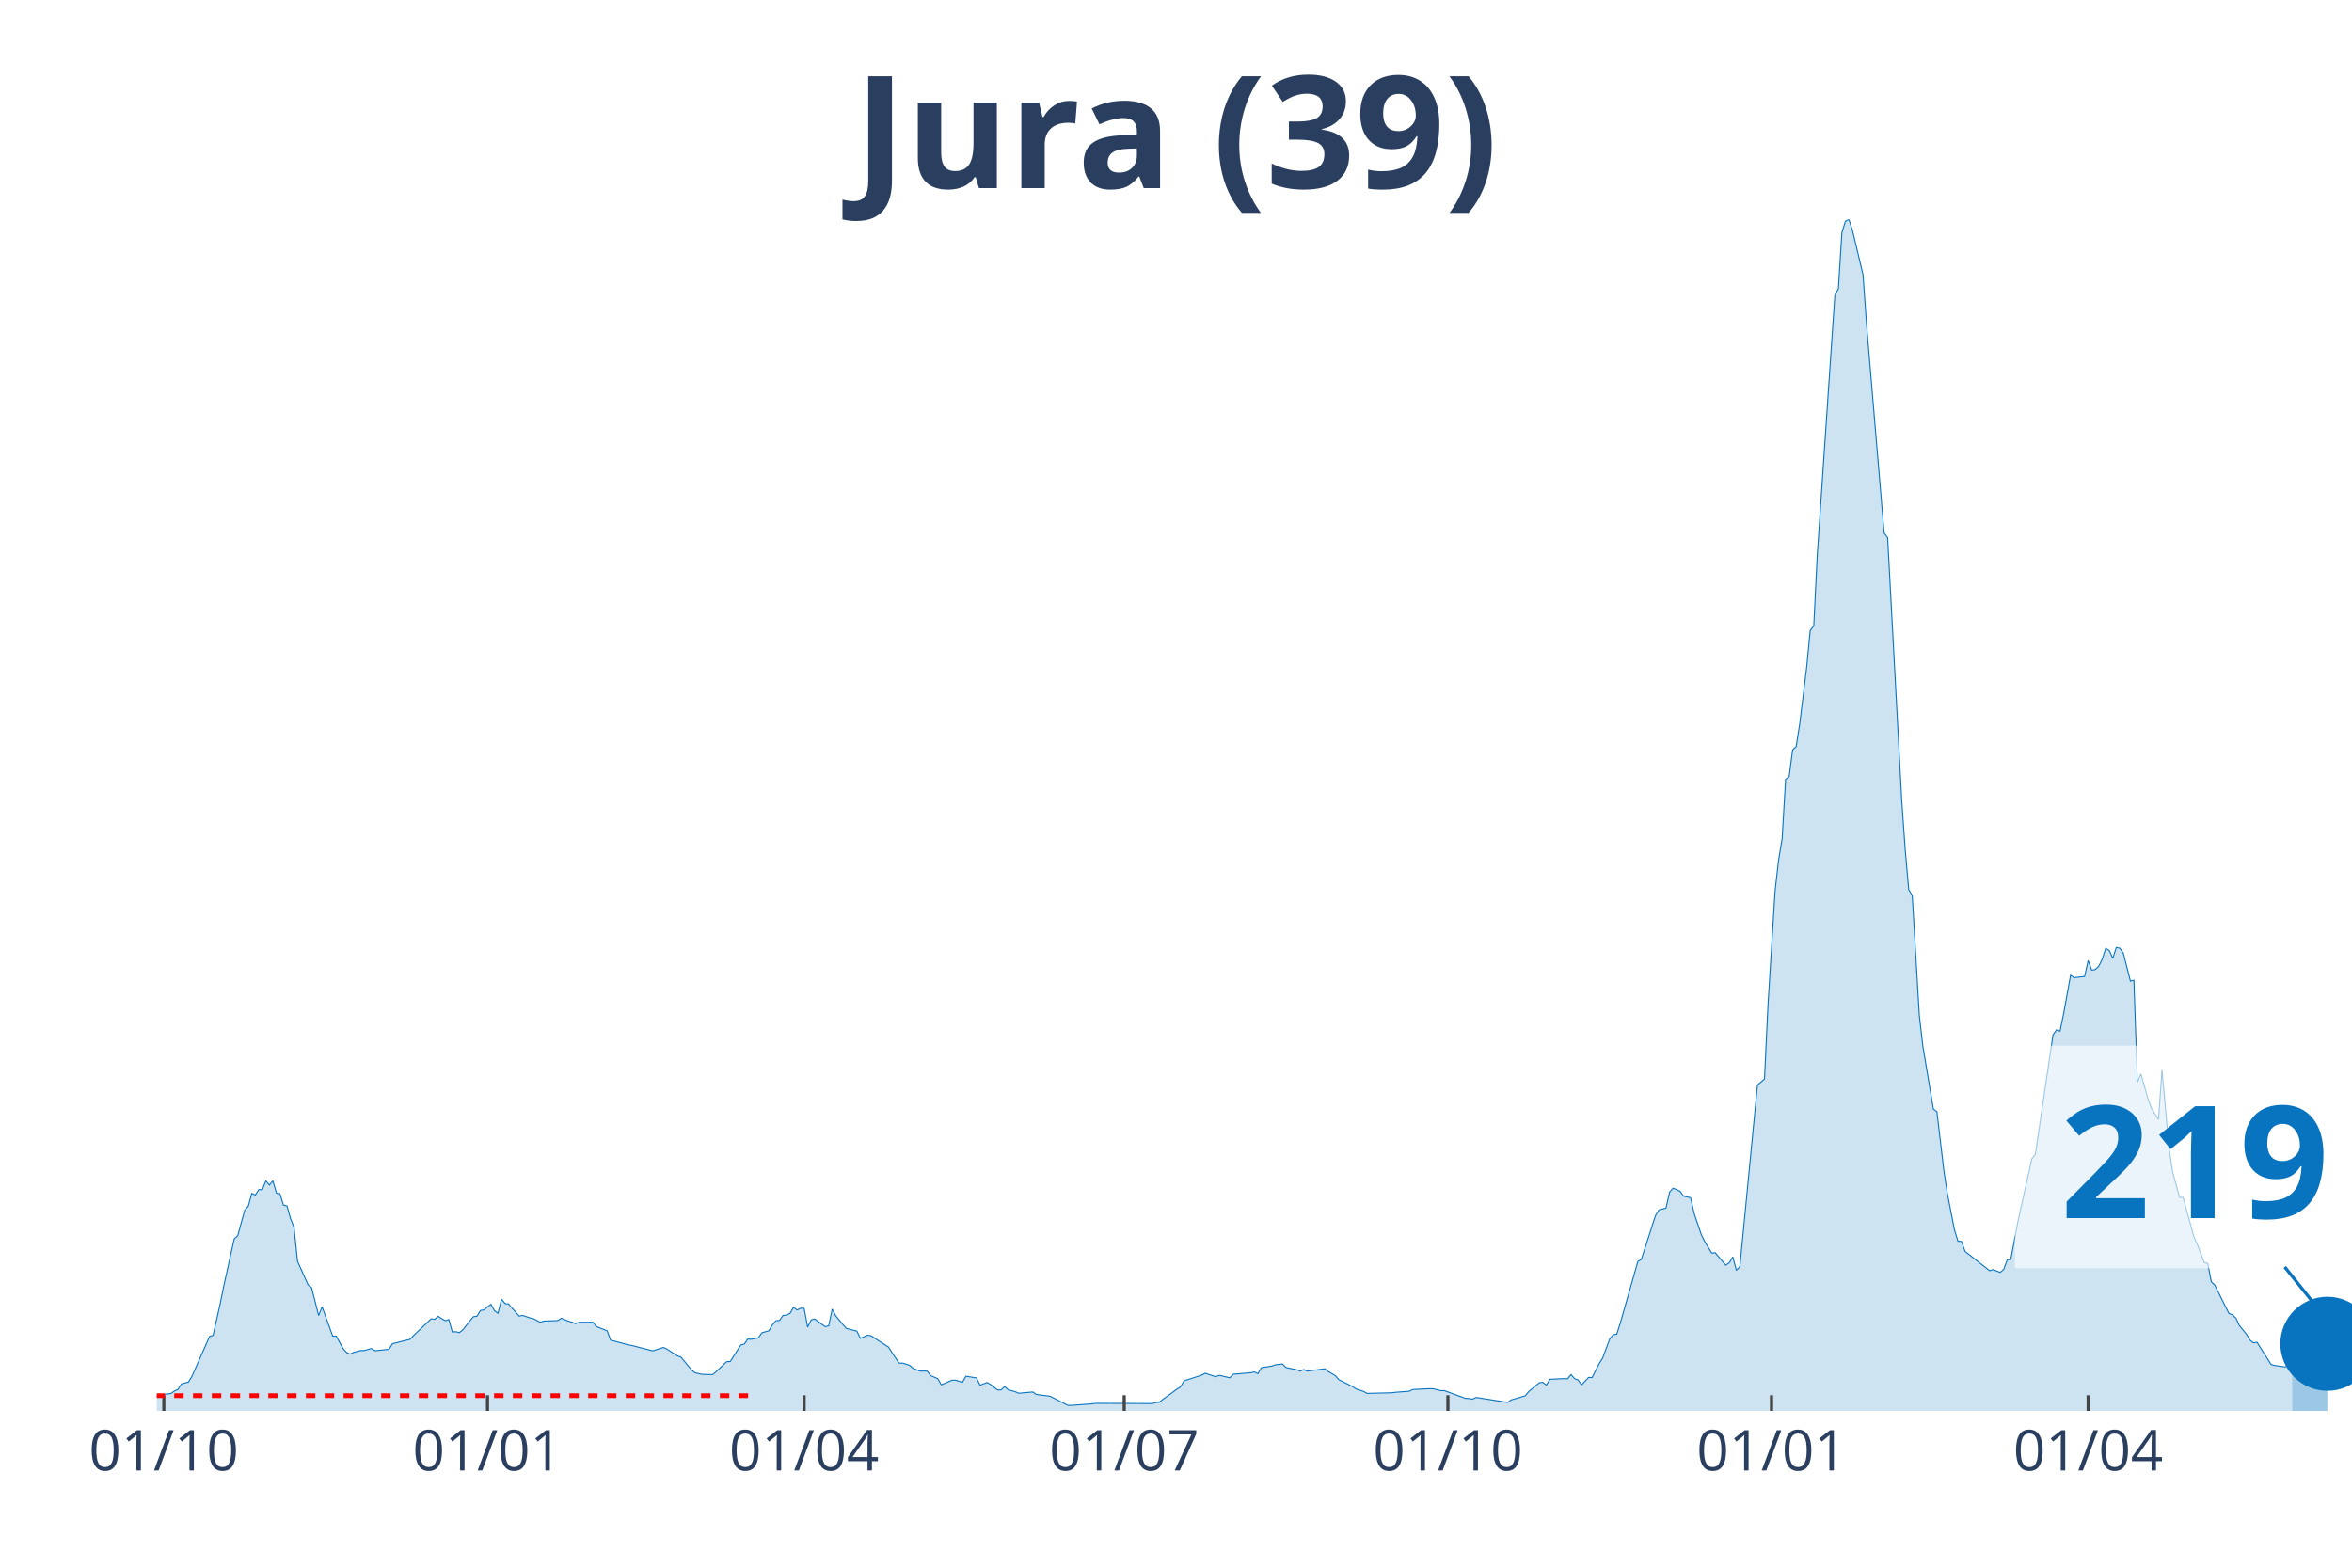
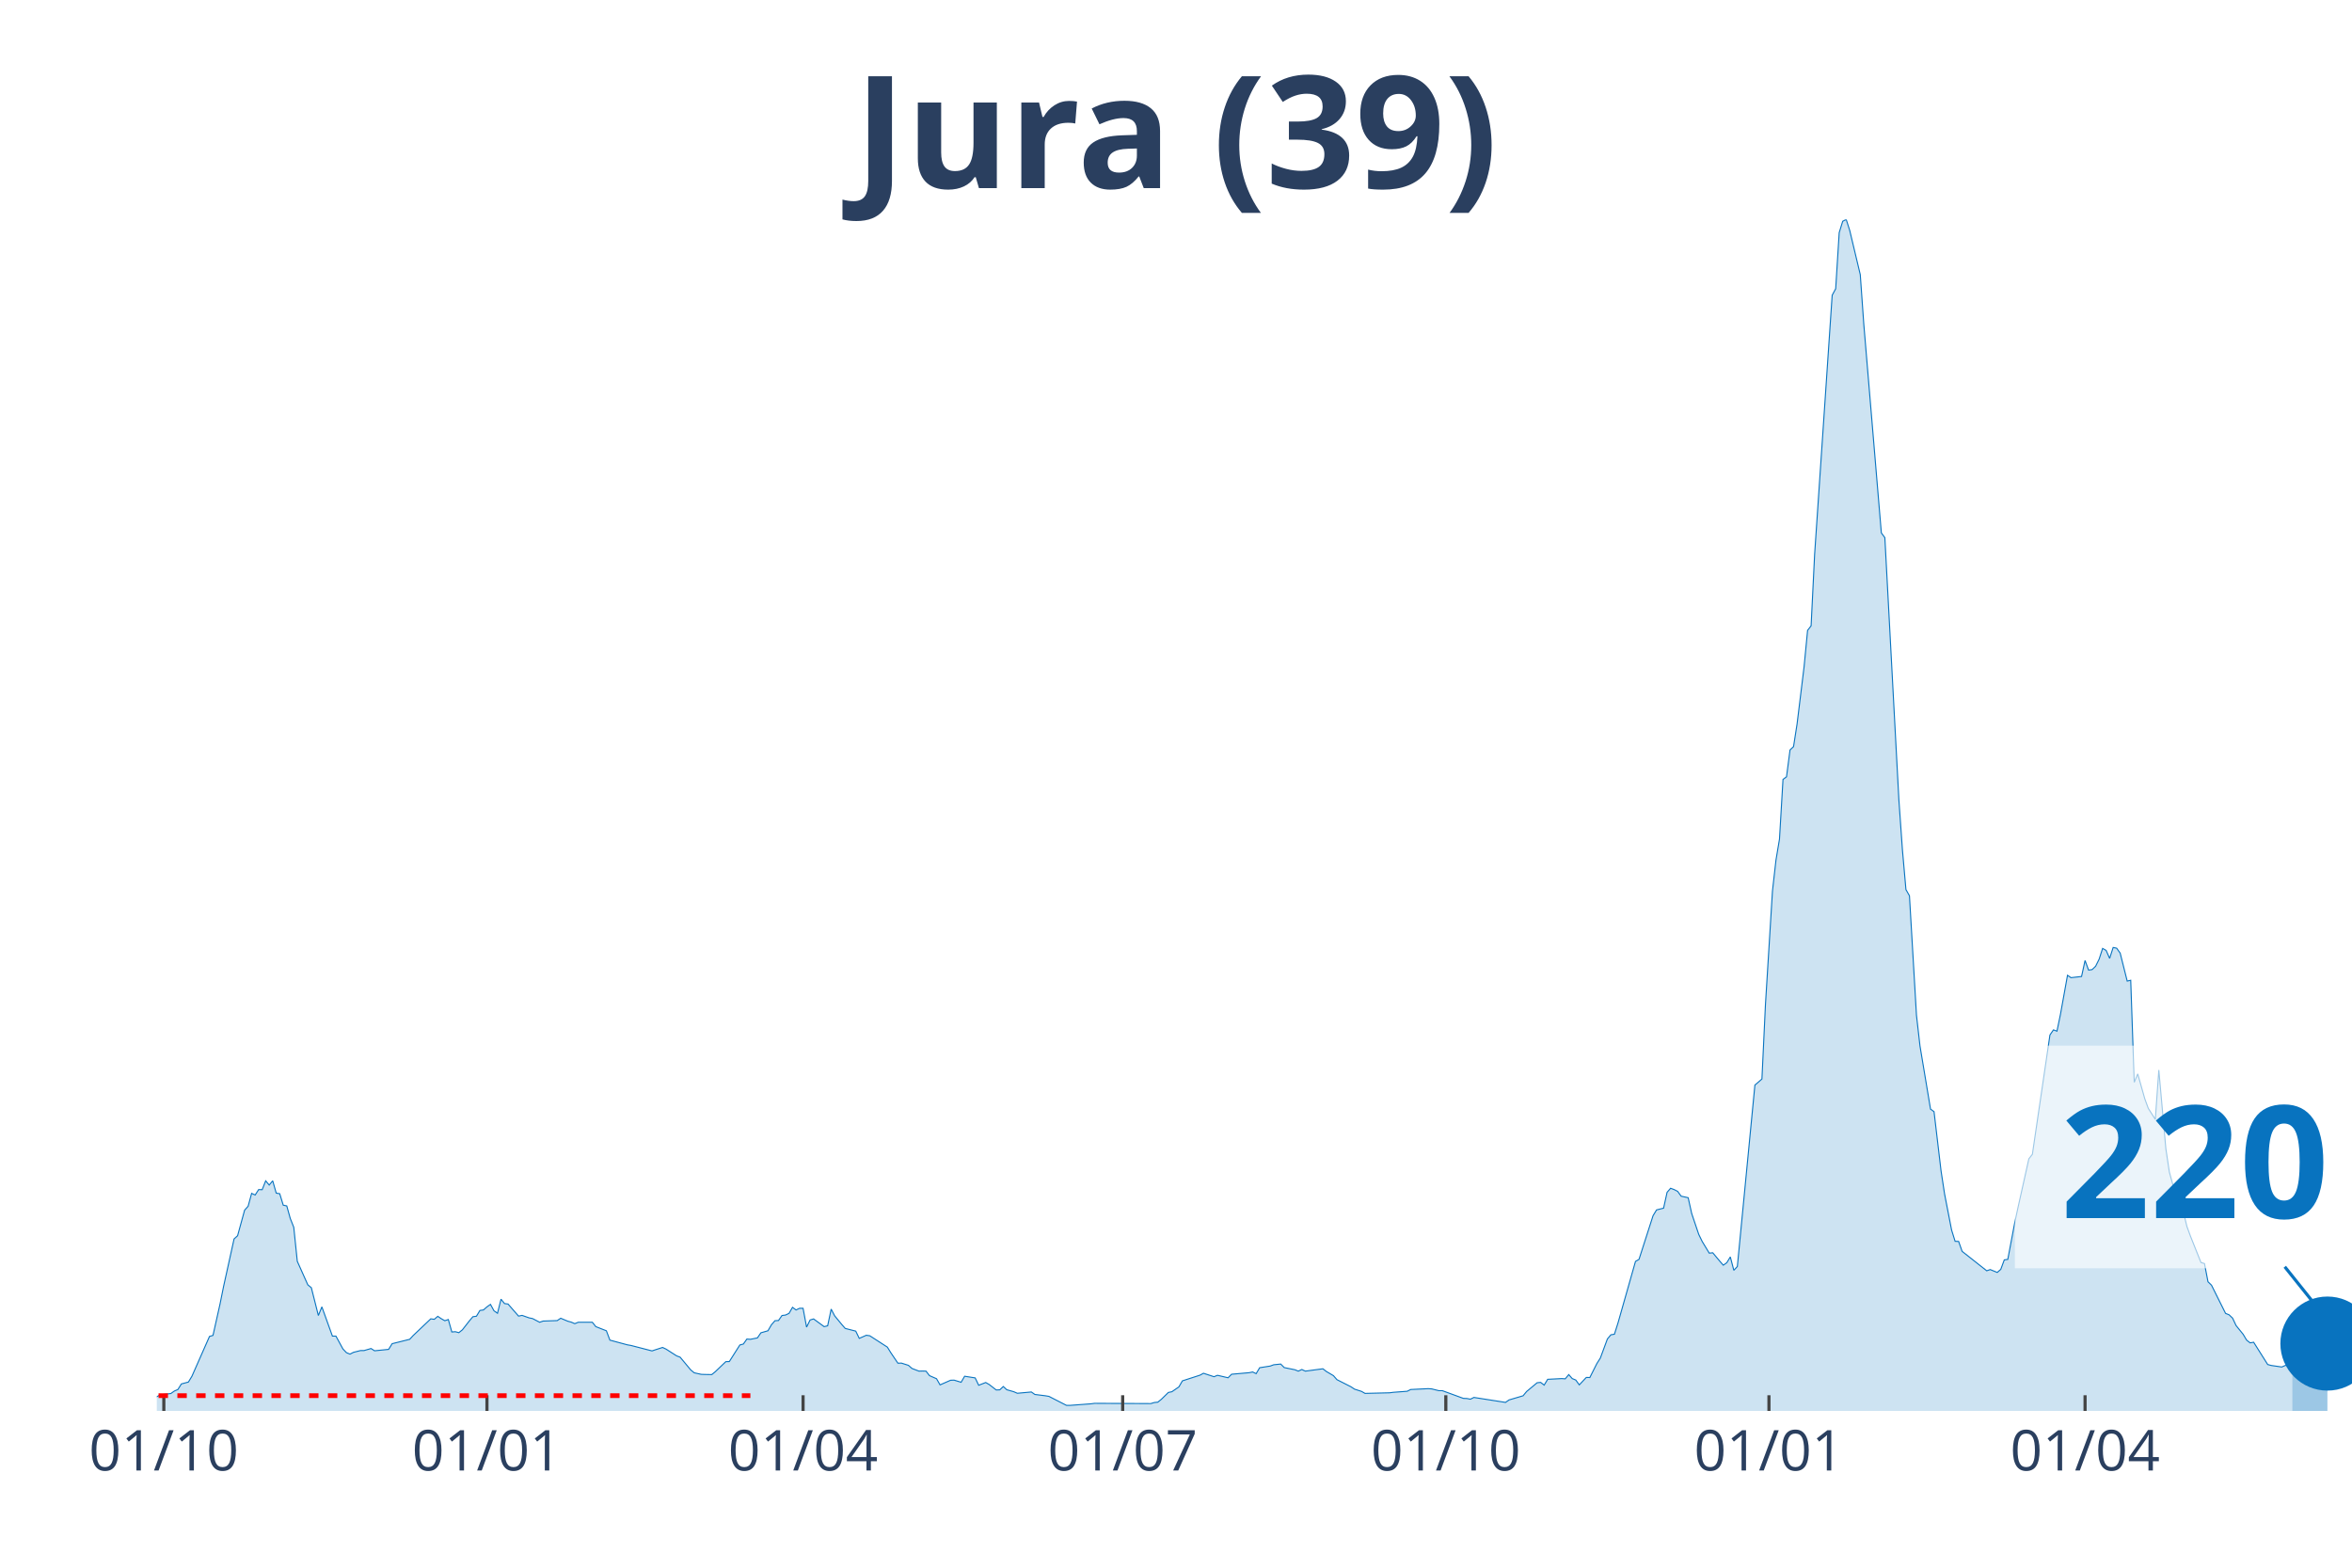
<svg xmlns="http://www.w3.org/2000/svg" class="main-svg" width="1125" height="750" style="" viewBox="0 0 750 500">
  <rect x="0" y="0" width="750" height="500" style="fill: rgb(0, 0, 0); fill-opacity: 0;" />
-   <defs id="defs-b510e4">
+   <defs id="defs-96ace6">
    <g class="clips">
-       <clipPath id="clipb510e4xyplot" class="plotclip">
+       <clipPath id="clip96ace6xyplot" class="plotclip">
        <rect width="700" height="380" />
      </clipPath>
-       <clipPath class="axesclip" id="clipb510e4x">
+       <clipPath class="axesclip" id="clip96ace6x">
        <rect x="50" y="0" width="700" height="500" />
      </clipPath>
-       <clipPath class="axesclip" id="clipb510e4y">
+       <clipPath class="axesclip" id="clip96ace6y">
        <rect x="0" y="70" width="750" height="380" />
      </clipPath>
-       <clipPath class="axesclip" id="clipb510e4xy">
+       <clipPath class="axesclip" id="clip96ace6xy">
        <rect x="50" y="70" width="700" height="380" />
      </clipPath>
    </g>
    <g class="gradients" />
  </defs>
  <g class="bglayer">
    <rect class="bg" x="50" y="70" width="700" height="380" style="fill: rgb(0, 0, 0); fill-opacity: 0; stroke-width: 0;" />
  </g>
  <g class="layer-below">
    <g class="imagelayer" />
    <g class="shapelayer" />
  </g>
  <g class="cartesianlayer">
    <g class="subplot xy">
      <g class="layer-subplot">
        <g class="shapelayer" />
        <g class="imagelayer" />
      </g>
      <g class="gridlayer">
        <g class="x">
          <path class="xgrid crisp" transform="translate(52.24,0)" d="M0,70v380" style="stroke: rgb(255, 255, 255); stroke-opacity: 1; stroke-width: 1px;" />
-           <path class="xgrid crisp" transform="translate(155.45,0)" d="M0,70v380" style="stroke: rgb(255, 255, 255); stroke-opacity: 1; stroke-width: 1px;" />
-           <path class="xgrid crisp" transform="translate(256.41,0)" d="M0,70v380" style="stroke: rgb(255, 255, 255); stroke-opacity: 1; stroke-width: 1px;" />
-           <path class="xgrid crisp" transform="translate(358.49,0)" d="M0,70v380" style="stroke: rgb(255, 255, 255); stroke-opacity: 1; stroke-width: 1px;" />
-           <path class="xgrid crisp" transform="translate(461.7,0)" d="M0,70v380" style="stroke: rgb(255, 255, 255); stroke-opacity: 1; stroke-width: 1px;" />
-           <path class="xgrid crisp" transform="translate(564.9,0)" d="M0,70v380" style="stroke: rgb(255, 255, 255); stroke-opacity: 1; stroke-width: 1px;" />
-           <path class="xgrid crisp" transform="translate(665.87,0)" d="M0,70v380" style="stroke: rgb(255, 255, 255); stroke-opacity: 1; stroke-width: 1px;" />
+           <path class="xgrid crisp" transform="translate(155.28,0)" d="M0,70v380" style="stroke: rgb(255, 255, 255); stroke-opacity: 1; stroke-width: 1px;" />
+           <path class="xgrid crisp" transform="translate(256.08,0)" d="M0,70v380" style="stroke: rgb(255, 255, 255); stroke-opacity: 1; stroke-width: 1px;" />
+           <path class="xgrid crisp" transform="translate(358,0)" d="M0,70v380" style="stroke: rgb(255, 255, 255); stroke-opacity: 1; stroke-width: 1px;" />
+           <path class="xgrid crisp" transform="translate(461.04,0)" d="M0,70v380" style="stroke: rgb(255, 255, 255); stroke-opacity: 1; stroke-width: 1px;" />
+           <path class="xgrid crisp" transform="translate(564.08,0)" d="M0,70v380" style="stroke: rgb(255, 255, 255); stroke-opacity: 1; stroke-width: 1px;" />
+           <path class="xgrid crisp" transform="translate(664.88,0)" d="M0,70v380" style="stroke: rgb(255, 255, 255); stroke-opacity: 1; stroke-width: 1px;" />
        </g>
        <g class="y" />
      </g>
      <g class="zerolinelayer" />
      <path class="xlines-below" />
      <path class="ylines-below" />
      <g class="overlines-below" />
      <g class="xaxislayer-below" />
      <g class="yaxislayer-below" />
      <g class="overaxes-below" />
-       <g class="plot" transform="translate(50, 70)" clip-path="url('#clipb510e4xyplot')">
+       <g class="plot" transform="translate(50, 70)" clip-path="url('#clip96ace6xyplot')">
        <g class="scatterlayer mlayer">
-           <g class="trace scatter tracedcf86a" style="stroke-miterlimit: 2;">
+           <g class="trace scatter trace4cba7f" style="stroke-miterlimit: 2;">
            <g class="fills">
              <g>
-                 <path class="js-fill" d="M680.93,380L-152.56,380L-152.56,379.7L-125.64,379.85L-124.52,379.85L-43.75,378.72L-42.63,378.79L-28.04,377.66L-26.92,377.73L-14.58,376.9L-13.46,377.09L-5.61,375.21L-4.49,375.36L0,375.47L1.12,374.87L4.49,374.45L5.61,373.66L6.73,373.17L7.85,371.39L10.1,370.79L11.22,368.94L16.83,356.25L17.95,355.91L20.19,345.91L21.31,340.36L24.68,325.14L25.8,324.12L28.04,315.97L29.17,314.72L30.29,310.61L31.41,311.14L32.53,309.4L33.65,309.44L34.78,306.61L35.9,307.96L37.02,306.61L38.14,310.53L39.26,310.72L40.38,314.38L41.51,314.61L42.63,318.61L43.75,321.44L44.87,332.28L48.24,339.79L49.36,340.7L51.6,349.57L52.72,346.81L56.09,356.14L57.21,356.14L59.46,360.25L60.58,361.42L61.7,361.88L62.82,361.31L65.06,360.75L66.19,360.75L68.43,360.1L69.55,360.82L74.04,360.37L75.16,358.56L80.77,357.16L81.89,355.95L87.5,350.63L88.62,350.78L89.74,349.83L90.87,350.59L91.99,351.23L93.11,350.85L94.23,354.82L95.35,354.74L96.47,355.04L97.6,354.14L99.84,351.27L100.96,349.95L102.08,349.8L103.21,347.95L104.33,347.8L105.45,346.81L106.57,346.02L107.69,348.06L108.81,348.85L109.94,344.36L111.06,345.76L112.18,345.91L115.54,349.76L116.67,349.53L118.91,350.32L120.03,350.55L122.28,351.72L123.4,351.34L127.88,351.19L129.01,350.44L131.25,351.38L132.37,351.68L133.49,352.17L134.62,351.72L139.1,351.72L140.22,353.12L143.59,354.44L144.71,357.42L150.32,358.93L151.44,359.12L158.17,360.86L159.29,360.48L161.54,359.76L162.66,360.29L166.03,362.44L167.15,362.86L170.51,366.9L171.63,367.84L173.88,368.33L175,368.37L177.24,368.41L178.37,367.5L181.73,364.29L182.85,364.26L186.22,358.97L187.34,358.67L188.46,357.08L189.58,357.16L191.83,356.71L192.95,355.08L195.19,354.44L196.31,352.51L197.44,351.23L198.56,351.16L199.68,349.57L200.8,349.42L201.92,348.89L203.04,346.96L204.17,347.8L205.29,347.27L206.41,347.27L207.53,353.27L208.65,351L209.78,350.66L213.14,353.12L214.26,352.85L215.38,347.53L216.51,349.68L218.75,352.4L219.87,353.69L223.24,354.55L224.36,356.86L226.6,355.87L227.72,356.03L233.33,359.65L234.46,361.46L236.7,364.78L237.82,364.75L240.06,365.46L241.19,366.45L243.43,367.31L244.55,367.28L245.67,367.31L246.79,368.75L249.04,369.73L250.16,371.69L253.53,370.22L254.65,370.18L256.89,370.86L258.01,368.94L261.38,369.47L262.5,371.81L264.74,370.94L265.87,371.58L268.11,373.32L269.23,373.28L270.35,372.22L271.47,373.24L273.72,373.88L274.84,374.37L279.33,373.96L280.45,374.75L283.81,375.17L284.94,375.36L290.54,378.23L291.67,378.23L298.4,377.73L299.52,377.58L317.47,377.66L318.59,377.32L319.71,377.21L320.83,376.3L324.2,373.88L325.32,373.02L326.44,372.34L327.56,370.41L333.17,368.6L334.29,367.99L337.66,369.09L338.78,368.64L342.15,369.43L343.27,368.3L348.88,367.81L350,367.58L351.12,368.11L352.24,366.22L355.61,365.69L356.73,365.28L358.97,365.05L360.1,366.18L363.46,366.86L364.58,367.31L365.71,366.79L366.83,367.31L372.44,366.56L373.56,367.43L375.8,368.75L376.92,370.03L381.41,372.3L382.53,373.05L384.78,373.77L385.9,374.41L393.75,374.22L394.87,374.07L399.36,373.73L400.48,373.17L406.09,372.9L407.21,372.98L409.46,373.54L410.58,373.54L417.31,376L418.43,376.04L419.55,376.26L420.67,375.7L430.77,377.28L431.89,376.49L436.38,375.17L437.5,373.81L440.87,371.01L441.99,370.9L443.11,371.77L444.23,369.92L448.72,369.69L449.84,369.77L450.96,368.41L452.08,369.69L453.21,370.15L454.33,371.69L456.57,369.32L457.69,369.35L459.94,364.9L461.06,363.12L463.3,357.05L464.42,355.72L465.54,355.54L466.67,352.02L472.28,332.32L473.4,331.67L477.88,317.74L479.01,315.89L481.25,315.33L482.37,310.27L483.49,308.98L484.62,309.4L485.74,309.97L486.86,311.51L489.1,312L490.22,317.03L492.47,323.67L493.59,325.97L495.83,329.67L496.96,329.56L499.2,332.24L500.32,333.52L501.44,332.73L502.56,330.88L503.69,335.15L504.81,333.94L510.42,276.06L511.54,275.12L512.66,274.14L513.78,250.46L516.03,214.18L517.15,204.29L518.27,197.61L519.39,178.58L520.51,177.75L521.63,169.18L522.76,168.12L523.88,160.95L526.12,142.67L527.24,131.05L528.37,129.61L529.49,106.88L535.1,24.16L536.22,22.09L537.34,4.19L538.46,0.57L539.58,0L540.71,3.51L544.07,17.59L545.19,33.38L550.8,99.97L551.92,101.48L556.41,185.22L557.53,201.04L558.65,213.73L559.78,215.69L562.02,253.79L563.14,263.6L566.51,283.73L567.63,284.56L569.87,303.47L570.99,310.8L573.24,322.31L574.36,325.9L575.48,325.94L576.6,329.11L584.46,335.3L585.58,334.92L587.82,335.83L588.94,334.85L590.06,331.83L591.19,331.67L593.43,319.82L594.55,314.65L597.92,299.58L599.04,298.15L604.65,260.09L605.77,258.47L606.89,258.88L608.01,253.48L610.26,241.06L611.38,241.82L614.74,241.44L615.87,236.34L616.99,239.4L618.11,239.25L619.23,238.19L620.35,235.93L621.47,232.49L622.6,233.13L623.72,235.66L624.84,232.19L625.96,232.42L627.08,234L629.33,242.91L630.45,242.65L631.57,275.19L632.69,272.51L634.94,280.44L636.06,283.5L638.3,287.01L639.42,271.27L641.67,296.34L642.79,303.81L645.03,311.93L646.15,311.93L649.52,324.24L650.64,326.8L652.88,332.66L654.01,333L655.13,338.81L656.25,339.9L660.74,348.89L661.86,349.34L662.98,350.4L664.1,352.78L666.35,355.54L667.47,357.42L668.59,358.29L669.71,358.1L674.2,365.2L675.32,365.5L678.69,365.99L679.81,365.5L680.93,365.39" style="fill: rgb(8, 115, 191); fill-opacity: 0.2; stroke-width: 0;" />
+                 <path class="js-fill" d="M680.96,380L-152.32,380L-152.32,379.7L-125.44,379.85L-124.32,379.85L-43.68,378.72L-42.56,378.79L-28,377.66L-26.88,377.73L-14.56,376.9L-13.44,377.09L-5.6,375.21L-4.48,375.36L0,375.47L1.12,374.87L4.48,374.45L5.6,373.66L6.72,373.17L7.84,371.39L10.08,370.79L11.2,368.94L16.8,356.25L17.92,355.91L20.16,345.91L21.28,340.36L24.64,325.14L25.76,324.12L28,315.97L29.12,314.72L30.24,310.61L31.36,311.14L32.48,309.4L33.6,309.44L34.72,306.61L35.84,307.96L36.96,306.61L38.08,310.53L39.2,310.72L40.32,314.38L41.44,314.61L42.56,318.61L43.68,321.44L44.8,332.28L48.16,339.79L49.28,340.7L51.52,349.57L52.64,346.81L56,356.14L57.12,356.14L59.36,360.25L60.48,361.42L61.6,361.88L62.72,361.31L64.96,360.75L66.08,360.75L68.32,360.1L69.44,360.82L73.92,360.37L75.04,358.56L80.64,357.16L81.76,355.95L87.36,350.63L88.48,350.78L89.6,349.83L90.72,350.59L91.84,351.23L92.96,350.85L94.08,354.82L95.2,354.74L96.32,355.04L97.44,354.14L99.68,351.27L100.8,349.95L101.92,349.8L103.04,347.95L104.16,347.8L105.28,346.81L106.4,346.02L107.52,348.06L108.64,348.85L109.76,344.36L110.88,345.76L112,345.91L115.36,349.76L116.48,349.53L118.72,350.32L119.84,350.55L122.08,351.72L123.2,351.34L127.68,351.19L128.8,350.44L131.04,351.38L132.16,351.68L133.28,352.17L134.4,351.72L138.88,351.72L140,353.12L143.36,354.44L144.48,357.42L150.08,358.93L151.2,359.12L157.92,360.86L159.04,360.48L161.28,359.76L162.4,360.29L165.76,362.44L166.88,362.86L170.24,366.9L171.36,367.84L173.6,368.33L174.72,368.37L176.96,368.41L178.08,367.5L181.44,364.29L182.56,364.26L185.92,358.97L187.04,358.67L188.16,357.08L189.28,357.16L191.52,356.71L192.64,355.08L194.88,354.44L196,352.51L197.12,351.23L198.24,351.16L199.36,349.57L200.48,349.42L201.6,348.89L202.72,346.96L203.84,347.8L204.96,347.27L206.08,347.27L207.2,353.27L208.32,351L209.44,350.66L212.8,353.12L213.92,352.85L215.04,347.53L216.16,349.68L218.4,352.4L219.52,353.69L222.88,354.55L224,356.86L226.24,355.87L227.36,356.03L232.96,359.65L234.08,361.46L236.32,364.78L237.44,364.75L239.68,365.46L240.8,366.45L243.04,367.31L244.16,367.28L245.28,367.31L246.4,368.75L248.64,369.73L249.76,371.69L253.12,370.22L254.24,370.18L256.48,370.86L257.6,368.94L260.96,369.47L262.08,371.81L264.32,370.94L265.44,371.58L267.68,373.32L268.8,373.28L269.92,372.22L271.04,373.24L273.28,373.88L274.4,374.37L278.88,373.96L280,374.75L283.36,375.17L284.48,375.36L290.08,378.23L291.2,378.23L297.92,377.73L299.04,377.58L316.96,377.66L318.08,377.32L319.2,377.21L320.32,376.3L322.56,374.11L323.68,373.88L325.92,372.34L327.04,370.41L332.64,368.6L333.76,367.99L337.12,369.09L338.24,368.64L341.6,369.43L342.72,368.3L348.32,367.81L349.44,367.58L350.56,368.11L351.68,366.22L355.04,365.69L356.16,365.28L358.4,365.05L359.52,366.18L362.88,366.86L364,367.31L365.12,366.79L366.24,367.31L371.84,366.56L372.96,367.43L375.2,368.75L376.32,370.03L380.8,372.3L381.92,373.05L384.16,373.77L385.28,374.41L393.12,374.22L394.24,374.07L398.72,373.73L399.84,373.17L405.44,372.9L406.56,372.98L408.8,373.54L409.92,373.54L416.64,376L417.76,376.04L418.88,376.26L420,375.7L430.08,377.28L431.2,376.49L435.68,375.17L436.8,373.81L440.16,371.01L441.28,370.9L442.4,371.77L443.52,369.92L448,369.69L449.12,369.77L450.24,368.41L451.36,369.69L452.48,370.15L453.6,371.69L455.84,369.32L456.96,369.35L459.2,364.9L460.32,363.12L462.56,357.05L463.68,355.72L464.8,355.54L465.92,352.02L471.52,332.32L472.64,331.67L477.12,317.74L478.24,315.89L480.48,315.33L481.6,310.27L482.72,308.98L483.84,309.4L484.96,309.97L486.08,311.51L488.32,312L489.44,317.03L491.68,323.67L492.8,325.97L495.04,329.67L496.16,329.56L498.4,332.24L499.52,333.52L500.64,332.73L501.76,330.88L502.88,335.15L504,333.94L509.6,276.06L510.72,275.12L511.84,274.14L512.96,250.46L515.2,214.18L516.32,204.29L517.44,197.61L518.56,178.58L519.68,177.75L520.8,169.18L521.92,168.12L523.04,160.95L525.28,142.67L526.4,131.05L527.52,129.61L528.64,106.88L534.24,24.16L535.36,22.09L536.48,4.19L537.6,0.57L538.72,0L539.84,3.51L543.2,17.59L544.32,33.38L549.92,99.97L551.04,101.48L555.52,185.22L556.64,201.04L557.76,213.73L558.88,215.69L561.12,253.79L562.24,263.6L565.6,283.73L566.72,284.56L568.96,303.47L570.08,310.8L572.32,322.31L573.44,325.9L574.56,325.94L575.68,329.11L583.52,335.3L584.64,334.92L586.88,335.83L588,334.85L589.12,331.83L590.24,331.67L592.48,319.82L593.6,314.65L596.96,299.58L598.08,298.15L603.68,260.09L604.8,258.47L605.92,258.88L607.04,253.48L609.28,241.06L610.4,241.82L613.76,241.44L614.88,236.34L616,239.4L617.12,239.25L618.24,238.19L619.36,235.93L620.48,232.49L621.6,233.13L622.72,235.66L623.84,232.19L624.96,232.42L626.08,234L628.32,242.91L629.44,242.65L630.56,275.19L631.68,272.51L633.92,280.44L635.04,283.5L637.28,287.01L638.4,271.27L640.64,296.34L641.76,303.81L644,311.93L645.12,311.93L647.36,321.18L648.48,324.24L651.84,332.66L652.96,333L654.08,338.81L655.2,339.9L659.68,348.89L660.8,349.34L661.92,350.4L663.04,352.78L665.28,355.54L666.4,357.42L667.52,358.29L668.64,358.1L673.12,365.2L674.24,365.5L677.6,365.99L678.72,365.5L679.84,365.39L680.96,362.71" style="fill: rgb(8, 115, 191); fill-opacity: 0.2; stroke-width: 0;" />
              </g>
            </g>
            <g class="errorbars" />
            <g class="lines">
-               <path class="js-line" d="M-152.56,379.7L-125.64,379.85L-124.52,379.85L-43.75,378.72L-42.63,378.79L-28.04,377.66L-26.92,377.73L-14.58,376.9L-13.46,377.09L-5.61,375.21L-4.49,375.36L0,375.47L1.12,374.87L4.49,374.45L5.61,373.66L6.73,373.17L7.85,371.39L10.1,370.79L11.22,368.94L16.83,356.25L17.95,355.91L20.19,345.91L21.31,340.36L24.68,325.14L25.8,324.12L28.04,315.97L29.17,314.72L30.29,310.61L31.41,311.14L32.53,309.4L33.65,309.44L34.78,306.61L35.9,307.96L37.02,306.61L38.14,310.53L39.26,310.72L40.38,314.38L41.51,314.61L42.63,318.61L43.75,321.44L44.87,332.28L48.24,339.79L49.36,340.7L51.6,349.57L52.72,346.81L56.09,356.14L57.21,356.14L59.46,360.25L60.58,361.42L61.7,361.88L62.82,361.31L65.06,360.75L66.19,360.75L68.43,360.1L69.55,360.82L74.04,360.37L75.16,358.56L80.77,357.16L81.89,355.95L87.5,350.63L88.62,350.78L89.74,349.83L90.87,350.59L91.99,351.23L93.11,350.85L94.23,354.82L95.35,354.74L96.47,355.04L97.6,354.14L99.84,351.27L100.96,349.95L102.08,349.8L103.21,347.95L104.33,347.8L105.45,346.81L106.57,346.02L107.69,348.06L108.81,348.85L109.94,344.36L111.06,345.76L112.18,345.91L115.54,349.76L116.67,349.53L118.91,350.32L120.03,350.55L122.28,351.72L123.4,351.34L127.88,351.19L129.01,350.44L131.25,351.38L132.37,351.68L133.49,352.17L134.62,351.72L139.1,351.72L140.22,353.12L143.59,354.44L144.71,357.42L150.32,358.93L151.44,359.12L158.17,360.86L159.29,360.48L161.54,359.76L162.66,360.29L166.03,362.44L167.15,362.86L170.51,366.9L171.63,367.84L173.88,368.33L175,368.37L177.24,368.41L178.37,367.5L181.73,364.29L182.85,364.26L186.22,358.97L187.34,358.67L188.46,357.08L189.58,357.16L191.83,356.71L192.95,355.08L195.19,354.44L196.31,352.51L197.44,351.23L198.56,351.16L199.68,349.57L200.8,349.42L201.92,348.89L203.04,346.96L204.17,347.8L205.29,347.27L206.41,347.27L207.53,353.27L208.65,351L209.78,350.66L213.14,353.12L214.26,352.85L215.38,347.53L216.51,349.68L218.75,352.4L219.87,353.69L223.24,354.55L224.36,356.86L226.6,355.87L227.72,356.03L233.33,359.65L234.46,361.46L236.7,364.78L237.82,364.75L240.06,365.46L241.19,366.45L243.43,367.31L244.55,367.28L245.67,367.31L246.79,368.75L249.04,369.73L250.16,371.69L253.53,370.22L254.65,370.18L256.89,370.86L258.01,368.94L261.38,369.47L262.5,371.81L264.74,370.94L265.87,371.58L268.11,373.32L269.23,373.28L270.35,372.22L271.47,373.24L273.72,373.88L274.84,374.37L279.33,373.96L280.45,374.75L283.81,375.17L284.94,375.36L290.54,378.23L291.67,378.23L298.4,377.73L299.52,377.58L317.47,377.66L318.59,377.32L319.71,377.21L320.83,376.3L324.2,373.88L325.32,373.02L326.44,372.34L327.56,370.41L333.17,368.6L334.29,367.99L337.66,369.09L338.78,368.64L342.15,369.43L343.27,368.3L348.88,367.81L350,367.58L351.12,368.11L352.24,366.22L355.61,365.69L356.73,365.28L358.97,365.05L360.1,366.18L363.46,366.86L364.58,367.31L365.71,366.79L366.83,367.31L372.44,366.56L373.56,367.43L375.8,368.75L376.92,370.03L381.41,372.3L382.53,373.05L384.78,373.77L385.9,374.41L393.75,374.22L394.87,374.07L399.36,373.73L400.48,373.17L406.09,372.9L407.21,372.98L409.46,373.54L410.58,373.54L417.31,376L418.43,376.04L419.55,376.26L420.67,375.7L430.77,377.28L431.89,376.49L436.38,375.17L437.5,373.81L440.87,371.01L441.99,370.9L443.11,371.77L444.23,369.92L448.72,369.69L449.84,369.77L450.96,368.41L452.08,369.69L453.21,370.15L454.33,371.69L456.57,369.32L457.69,369.35L459.94,364.9L461.06,363.12L463.3,357.05L464.42,355.72L465.54,355.54L466.67,352.02L472.28,332.32L473.4,331.67L477.88,317.74L479.01,315.89L481.25,315.33L482.37,310.27L483.49,308.98L484.62,309.4L485.74,309.97L486.86,311.51L489.1,312L490.22,317.03L492.47,323.67L493.59,325.97L495.83,329.67L496.96,329.56L499.2,332.24L500.32,333.52L501.44,332.73L502.56,330.88L503.69,335.15L504.81,333.94L510.42,276.06L511.54,275.12L512.66,274.14L513.78,250.46L516.03,214.18L517.15,204.29L518.27,197.61L519.39,178.58L520.51,177.75L521.63,169.18L522.76,168.12L523.88,160.95L526.12,142.67L527.24,131.05L528.37,129.61L529.49,106.88L535.1,24.16L536.22,22.09L537.34,4.19L538.46,0.57L539.58,0L540.71,3.51L544.07,17.59L545.19,33.38L550.8,99.97L551.92,101.48L556.41,185.22L557.53,201.04L558.65,213.73L559.78,215.69L562.02,253.79L563.14,263.6L566.51,283.73L567.63,284.56L569.87,303.47L570.99,310.8L573.24,322.31L574.36,325.9L575.48,325.94L576.6,329.11L584.46,335.3L585.58,334.92L587.82,335.83L588.94,334.85L590.06,331.83L591.19,331.67L593.43,319.82L594.55,314.65L597.92,299.58L599.04,298.15L604.65,260.09L605.77,258.47L606.89,258.88L608.01,253.48L610.26,241.06L611.38,241.82L614.74,241.44L615.87,236.34L616.99,239.4L618.11,239.25L619.23,238.19L620.35,235.93L621.47,232.49L622.6,233.13L623.72,235.66L624.84,232.19L625.96,232.42L627.08,234L629.33,242.91L630.45,242.65L631.57,275.19L632.69,272.51L634.94,280.44L636.06,283.5L638.3,287.01L639.42,271.27L641.67,296.34L642.79,303.81L645.03,311.93L646.15,311.93L649.52,324.24L650.64,326.8L652.88,332.66L654.01,333L655.13,338.81L656.25,339.9L660.74,348.89L661.86,349.34L662.98,350.4L664.1,352.78L666.35,355.54L667.47,357.42L668.59,358.29L669.71,358.1L674.2,365.2L675.32,365.5L678.69,365.99L679.81,365.5L680.93,365.39" style="vector-effect: non-scaling-stroke; fill: none; stroke: rgb(8, 115, 191); stroke-opacity: 1; stroke-width: 0.5px; opacity: 1;" />
+               <path class="js-line" d="M-152.32,379.7L-125.44,379.85L-124.32,379.85L-43.68,378.72L-42.56,378.79L-28,377.66L-26.88,377.73L-14.56,376.9L-13.44,377.09L-5.6,375.21L-4.48,375.36L0,375.47L1.12,374.87L4.48,374.45L5.6,373.66L6.72,373.17L7.84,371.39L10.08,370.79L11.2,368.94L16.8,356.25L17.92,355.91L20.16,345.91L21.28,340.36L24.64,325.14L25.76,324.12L28,315.97L29.12,314.72L30.24,310.61L31.36,311.14L32.48,309.4L33.6,309.44L34.72,306.61L35.84,307.96L36.96,306.61L38.08,310.53L39.2,310.72L40.32,314.38L41.44,314.61L42.56,318.61L43.68,321.44L44.8,332.28L48.16,339.79L49.28,340.7L51.52,349.57L52.64,346.81L56,356.14L57.12,356.14L59.36,360.25L60.48,361.42L61.6,361.88L62.72,361.31L64.96,360.75L66.08,360.75L68.32,360.1L69.44,360.82L73.92,360.37L75.04,358.56L80.64,357.16L81.76,355.95L87.36,350.63L88.48,350.78L89.6,349.83L90.72,350.59L91.84,351.23L92.96,350.85L94.08,354.82L95.2,354.74L96.32,355.04L97.44,354.14L99.68,351.27L100.8,349.95L101.92,349.8L103.04,347.95L104.16,347.8L105.28,346.81L106.4,346.02L107.52,348.06L108.64,348.85L109.76,344.36L110.88,345.76L112,345.91L115.36,349.76L116.48,349.53L118.72,350.32L119.84,350.55L122.08,351.72L123.2,351.34L127.68,351.19L128.8,350.44L131.04,351.38L132.16,351.68L133.28,352.17L134.4,351.72L138.88,351.72L140,353.12L143.36,354.44L144.48,357.42L150.08,358.93L151.2,359.12L157.92,360.86L159.04,360.48L161.28,359.76L162.4,360.29L165.76,362.44L166.88,362.86L170.24,366.9L171.36,367.84L173.6,368.33L174.72,368.37L176.96,368.41L178.08,367.5L181.44,364.29L182.56,364.26L185.92,358.97L187.04,358.67L188.16,357.08L189.28,357.16L191.52,356.71L192.64,355.08L194.88,354.44L196,352.51L197.12,351.23L198.24,351.16L199.36,349.57L200.48,349.42L201.6,348.89L202.72,346.96L203.84,347.8L204.96,347.27L206.08,347.27L207.2,353.27L208.32,351L209.44,350.66L212.8,353.12L213.92,352.85L215.04,347.53L216.16,349.68L218.4,352.4L219.52,353.69L222.88,354.55L224,356.86L226.24,355.87L227.36,356.03L232.96,359.65L234.08,361.46L236.32,364.78L237.44,364.75L239.68,365.46L240.8,366.45L243.04,367.31L244.16,367.28L245.28,367.31L246.4,368.75L248.64,369.73L249.76,371.69L253.12,370.22L254.24,370.18L256.48,370.86L257.6,368.94L260.96,369.47L262.08,371.81L264.32,370.94L265.44,371.58L267.68,373.32L268.8,373.28L269.92,372.22L271.04,373.24L273.28,373.88L274.4,374.37L278.88,373.96L280,374.75L283.36,375.17L284.48,375.36L290.08,378.23L291.2,378.23L297.92,377.73L299.04,377.58L316.96,377.66L318.08,377.32L319.2,377.21L320.32,376.3L322.56,374.11L323.68,373.88L325.92,372.34L327.04,370.41L332.64,368.6L333.76,367.99L337.12,369.09L338.24,368.64L341.6,369.43L342.72,368.3L348.32,367.81L349.44,367.58L350.56,368.11L351.68,366.22L355.04,365.69L356.16,365.28L358.4,365.05L359.52,366.18L362.88,366.86L364,367.31L365.12,366.79L366.24,367.31L371.84,366.56L372.96,367.43L375.2,368.75L376.32,370.03L380.8,372.3L381.92,373.05L384.16,373.77L385.28,374.41L393.12,374.22L394.24,374.07L398.72,373.73L399.84,373.17L405.44,372.9L406.56,372.98L408.8,373.54L409.92,373.54L416.64,376L417.76,376.04L418.88,376.26L420,375.7L430.08,377.28L431.2,376.49L435.68,375.17L436.8,373.81L440.16,371.01L441.28,370.9L442.4,371.77L443.52,369.92L448,369.69L449.12,369.77L450.24,368.41L451.36,369.69L452.48,370.15L453.6,371.69L455.84,369.32L456.96,369.35L459.2,364.9L460.32,363.12L462.56,357.05L463.68,355.72L464.8,355.54L465.92,352.02L471.52,332.32L472.64,331.67L477.12,317.74L478.24,315.89L480.48,315.33L481.6,310.27L482.72,308.98L483.84,309.4L484.96,309.97L486.08,311.51L488.32,312L489.44,317.03L491.68,323.67L492.8,325.97L495.04,329.67L496.16,329.56L498.4,332.24L499.52,333.52L500.64,332.73L501.76,330.88L502.88,335.15L504,333.94L509.6,276.06L510.72,275.12L511.84,274.14L512.96,250.46L515.2,214.18L516.32,204.29L517.44,197.61L518.56,178.58L519.68,177.75L520.8,169.18L521.92,168.12L523.04,160.95L525.28,142.67L526.4,131.05L527.52,129.61L528.64,106.88L534.24,24.16L535.36,22.09L536.48,4.19L537.6,0.57L538.72,0L539.84,3.51L543.2,17.59L544.32,33.38L549.92,99.97L551.04,101.48L555.52,185.22L556.64,201.04L557.76,213.73L558.88,215.69L561.12,253.79L562.24,263.6L565.6,283.73L566.72,284.56L568.96,303.47L570.08,310.8L572.32,322.31L573.44,325.9L574.56,325.94L575.68,329.11L583.52,335.3L584.64,334.92L586.88,335.83L588,334.85L589.12,331.83L590.24,331.67L592.48,319.82L593.6,314.65L596.96,299.58L598.08,298.15L603.68,260.09L604.8,258.47L605.92,258.88L607.04,253.48L609.28,241.06L610.4,241.82L613.76,241.44L614.88,236.34L616,239.4L617.12,239.25L618.24,238.19L619.36,235.93L620.48,232.49L621.6,233.13L622.72,235.66L623.84,232.19L624.96,232.42L626.08,234L628.32,242.91L629.44,242.65L630.56,275.19L631.68,272.51L633.92,280.44L635.04,283.5L637.28,287.01L638.4,271.27L640.64,296.34L641.76,303.81L644,311.93L645.12,311.93L647.36,321.18L648.48,324.24L651.84,332.66L652.96,333L654.08,338.81L655.2,339.9L659.68,348.89L660.8,349.34L661.92,350.4L663.04,352.78L665.28,355.54L666.4,357.42L667.52,358.29L668.64,358.1L673.12,365.2L674.24,365.5L677.6,365.99L678.72,365.5L679.84,365.39L680.96,362.71" style="vector-effect: non-scaling-stroke; fill: none; stroke: rgb(8, 115, 191); stroke-opacity: 1; stroke-width: 0.5px; opacity: 1;" />
            </g>
            <g class="points" />
            <g class="text" />
          </g>
-           <g class="trace scatter trace634dac" style="stroke-miterlimit: 2;">
+           <g class="trace scatter trace34fbe1" style="stroke-miterlimit: 2;">
            <g class="fills">
              <g>
-                 <path class="js-fill" d="M692.15,380L680.93,380L680.93,365.39L682.05,362.71L683.17,362.52L685.42,361.8L686.54,365.46L688.78,360.18L689.9,359.57L692.15,358.59" style="fill: rgb(8, 115, 191); fill-opacity: 0.4; stroke-width: 0;" />
+                 <path class="js-fill" d="M692.16,380L680.96,380L680.96,362.71L684.32,361.8L685.44,365.46L687.68,360.18L688.8,359.57L691.04,358.56L692.16,358.52" style="fill: rgb(8, 115, 191); fill-opacity: 0.4; stroke-width: 0;" />
              </g>
            </g>
            <g class="errorbars" />
            <g class="lines">
-               <path class="js-line" d="M680.93,365.39L682.05,362.71L683.17,362.52L685.42,361.8L686.54,365.46L688.78,360.18L689.9,359.57L692.15,358.59" style="vector-effect: non-scaling-stroke; fill: none; stroke: rgb(8, 115, 191); stroke-opacity: 1; stroke-width: 2px; opacity: 1;" />
+               <path class="js-line" d="M680.96,362.71L684.32,361.8L685.44,365.46L687.68,360.18L688.8,359.57L691.04,358.56L692.16,358.52" style="vector-effect: non-scaling-stroke; fill: none; stroke: rgb(8, 115, 191); stroke-opacity: 1; stroke-width: 2px; opacity: 1;" />
            </g>
            <g class="points" />
            <g class="text" />
          </g>
-           <g class="trace scatter tracefb5648" style="stroke-miterlimit: 2; opacity: 1;">
+           <g class="trace scatter trace305c0d" style="stroke-miterlimit: 2; opacity: 1;">
            <g class="fills" />
            <g class="errorbars" />
            <g class="lines" />
            <g class="points">
-               <path class="point" transform="translate(692.15,358.59)" d="M15,0A15,15 0 1,1 0,-15A15,15 0 0,1 15,0Z" style="opacity: 1; stroke-width: 0px; fill: rgb(8, 115, 191); fill-opacity: 1;" />
+               <path class="point" transform="translate(692.16,358.52)" d="M15,0A15,15 0 1,1 0,-15A15,15 0 0,1 15,0Z" style="opacity: 1; stroke-width: 0px; fill: rgb(8, 115, 191); fill-opacity: 1;" />
            </g>
            <g class="text" />
          </g>
        </g>
      </g>
      <g class="overplot" />
      <path class="xlines-above crisp" style="fill: none; stroke-width: 1px; stroke: rgb(0, 0, 0); stroke-opacity: 0;" d="" />
      <path class="ylines-above crisp" style="fill: none;" d="M0,0" />
      <g class="overlines-above" />
      <g class="xaxislayer-above">
        <path class="xtick ticks crisp" d="M0,450v-5" transform="translate(52.24,0)" style="stroke: rgb(68, 68, 68); stroke-opacity: 1; stroke-width: 1px;" />
-         <path class="xtick ticks crisp" d="M0,450v-5" transform="translate(155.45,0)" style="stroke: rgb(68, 68, 68); stroke-opacity: 1; stroke-width: 1px;" />
-         <path class="xtick ticks crisp" d="M0,450v-5" transform="translate(256.41,0)" style="stroke: rgb(68, 68, 68); stroke-opacity: 1; stroke-width: 1px;" />
-         <path class="xtick ticks crisp" d="M0,450v-5" transform="translate(358.49,0)" style="stroke: rgb(68, 68, 68); stroke-opacity: 1; stroke-width: 1px;" />
-         <path class="xtick ticks crisp" d="M0,450v-5" transform="translate(461.7,0)" style="stroke: rgb(68, 68, 68); stroke-opacity: 1; stroke-width: 1px;" />
-         <path class="xtick ticks crisp" d="M0,450v-5" transform="translate(564.9,0)" style="stroke: rgb(68, 68, 68); stroke-opacity: 1; stroke-width: 1px;" />
-         <path class="xtick ticks crisp" d="M0,450v-5" transform="translate(665.87,0)" style="stroke: rgb(68, 68, 68); stroke-opacity: 1; stroke-width: 1px;" />
+         <path class="xtick ticks crisp" d="M0,450v-5" transform="translate(155.28,0)" style="stroke: rgb(68, 68, 68); stroke-opacity: 1; stroke-width: 1px;" />
+         <path class="xtick ticks crisp" d="M0,450v-5" transform="translate(256.08,0)" style="stroke: rgb(68, 68, 68); stroke-opacity: 1; stroke-width: 1px;" />
+         <path class="xtick ticks crisp" d="M0,450v-5" transform="translate(358,0)" style="stroke: rgb(68, 68, 68); stroke-opacity: 1; stroke-width: 1px;" />
+         <path class="xtick ticks crisp" d="M0,450v-5" transform="translate(461.04,0)" style="stroke: rgb(68, 68, 68); stroke-opacity: 1; stroke-width: 1px;" />
+         <path class="xtick ticks crisp" d="M0,450v-5" transform="translate(564.08,0)" style="stroke: rgb(68, 68, 68); stroke-opacity: 1; stroke-width: 1px;" />
+         <path class="xtick ticks crisp" d="M0,450v-5" transform="translate(664.88,0)" style="stroke: rgb(68, 68, 68); stroke-opacity: 1; stroke-width: 1px;" />
        <g class="xtick">
          <text text-anchor="middle" x="0" y="469" transform="translate(52.24,0)" style="font-family: 'Open Sans', verdana, arial, sans-serif; font-size: 18px; fill: rgb(42, 63, 95); fill-opacity: 1; white-space: pre;">01/10</text>
        </g>
        <g class="xtick">
-           <text text-anchor="middle" x="0" y="469" transform="translate(155.45,0)" style="font-family: 'Open Sans', verdana, arial, sans-serif; font-size: 18px; fill: rgb(42, 63, 95); fill-opacity: 1; white-space: pre;">01/01</text>
+           <text text-anchor="middle" x="0" y="469" transform="translate(155.28,0)" style="font-family: 'Open Sans', verdana, arial, sans-serif; font-size: 18px; fill: rgb(42, 63, 95); fill-opacity: 1; white-space: pre;">01/01</text>
        </g>
        <g class="xtick">
-           <text text-anchor="middle" x="0" y="469" transform="translate(256.41,0)" style="font-family: 'Open Sans', verdana, arial, sans-serif; font-size: 18px; fill: rgb(42, 63, 95); fill-opacity: 1; white-space: pre;">01/04</text>
+           <text text-anchor="middle" x="0" y="469" transform="translate(256.08,0)" style="font-family: 'Open Sans', verdana, arial, sans-serif; font-size: 18px; fill: rgb(42, 63, 95); fill-opacity: 1; white-space: pre;">01/04</text>
        </g>
        <g class="xtick">
-           <text text-anchor="middle" x="0" y="469" transform="translate(358.49,0)" style="font-family: 'Open Sans', verdana, arial, sans-serif; font-size: 18px; fill: rgb(42, 63, 95); fill-opacity: 1; white-space: pre;">01/07</text>
+           <text text-anchor="middle" x="0" y="469" transform="translate(358,0)" style="font-family: 'Open Sans', verdana, arial, sans-serif; font-size: 18px; fill: rgb(42, 63, 95); fill-opacity: 1; white-space: pre;">01/07</text>
        </g>
        <g class="xtick">
-           <text text-anchor="middle" x="0" y="469" transform="translate(461.7,0)" style="font-family: 'Open Sans', verdana, arial, sans-serif; font-size: 18px; fill: rgb(42, 63, 95); fill-opacity: 1; white-space: pre;">01/10</text>
+           <text text-anchor="middle" x="0" y="469" transform="translate(461.04,0)" style="font-family: 'Open Sans', verdana, arial, sans-serif; font-size: 18px; fill: rgb(42, 63, 95); fill-opacity: 1; white-space: pre;">01/10</text>
        </g>
        <g class="xtick">
-           <text text-anchor="middle" x="0" y="469" transform="translate(564.9,0)" style="font-family: 'Open Sans', verdana, arial, sans-serif; font-size: 18px; fill: rgb(42, 63, 95); fill-opacity: 1; white-space: pre;">01/01</text>
+           <text text-anchor="middle" x="0" y="469" transform="translate(564.08,0)" style="font-family: 'Open Sans', verdana, arial, sans-serif; font-size: 18px; fill: rgb(42, 63, 95); fill-opacity: 1; white-space: pre;">01/01</text>
        </g>
        <g class="xtick">
-           <text text-anchor="middle" x="0" y="469" transform="translate(665.87,0)" style="font-family: 'Open Sans', verdana, arial, sans-serif; font-size: 18px; fill: rgb(42, 63, 95); fill-opacity: 1; white-space: pre;">01/04</text>
+           <text text-anchor="middle" x="0" y="469" transform="translate(664.88,0)" style="font-family: 'Open Sans', verdana, arial, sans-serif; font-size: 18px; fill: rgb(42, 63, 95); fill-opacity: 1; white-space: pre;">01/04</text>
        </g>
      </g>
      <g class="yaxislayer-above" />
      <g class="overaxes-above" />
    </g>
  </g>
  <g class="polarlayer" />
  <g class="ternarylayer" />
  <g class="geolayer" />
  <g class="funnelarealayer" />
  <g class="pielayer" />
  <g class="treemaplayer" />
  <g class="sunburstlayer" />
  <g class="glimages" />
-   <defs id="topdefs-b510e4">
+   <defs id="topdefs-96ace6">
    <g class="clips" />
  </defs>
  <g class="layer-above">
    <g class="imagelayer" />
    <g class="shapelayer">
-       <path data-index="0" fill-rule="evenodd" d="M-580.45,445.13L239.58,445.13" clip-path="url('#clipb510e4xy')" style="opacity: 1; stroke: rgb(255, 0, 0); stroke-opacity: 1; fill: rgb(0, 0, 0); fill-opacity: 0; stroke-dasharray: 3px, 3px; stroke-width: 1.5px;" />
+       <path data-index="0" fill-rule="evenodd" d="M-579.44,445.13L239.28,445.13" clip-path="url('#clip96ace6xy')" style="opacity: 1; stroke: rgb(255, 0, 0); stroke-opacity: 1; fill: rgb(0, 0, 0); fill-opacity: 0; stroke-dasharray: 3px, 3px; stroke-width: 1.5px;" />
    </g>
  </g>
  <g class="infolayer">
    <g class="g-gtitle">
      <text class="gtitle" x="375" y="25" text-anchor="middle" dy="0.7em" style="font-family: 'Open Sans', verdana, arial, sans-serif; font-size: 50px; fill: rgb(42, 63, 95); opacity: 1; font-weight: normal; white-space: pre;">
        <tspan style="font-weight:bold">Jura (39)</tspan>
      </text>
    </g>
    <g class="g-xtitle" />
    <g class="annotation" data-index="0" style="opacity: 1;">
-       <g class="annotation-text-g" transform="rotate(0,700.15,368.59)">
+       <g class="annotation-text-g" transform="rotate(0,700.16,368.52)">
        <g class="cursor-pointer" transform="translate(642, 333)">
          <rect class="bg" x="0.5" y="0.5" width="115" height="71" style="stroke-width: 1px; stroke: rgb(0, 0, 0); stroke-opacity: 0; fill: rgb(255, 255, 255); fill-opacity: 0.6;" />
          <text class="annotation-text" text-anchor="middle" x="57.812" y="55.5" style="font-family: 'Open Sans', verdana, arial, sans-serif; font-size: 50px; fill: rgb(8, 115, 191); fill-opacity: 1; white-space: pre;">
-             <tspan style="font-weight:bold">219 </tspan>
+             <tspan style="font-weight:bold">220 </tspan>
          </text>
        </g>
      </g>
      <g class="annotation-arrow-g" style="opacity: 1;">
-         <path d="M728.55,404.09L740.15,418.59" style="stroke-width: 1px; stroke: rgb(8, 115, 191); stroke-opacity: 1; stroke-dasharray: 0px, 0px, 18.569px, 18.569px;" />
+         <path d="M728.56,404.02L740.16,418.52" style="stroke-width: 1px; stroke: rgb(8, 115, 191); stroke-opacity: 1; stroke-dasharray: 0px, 0px, 18.569px, 18.569px;" />
      </g>
    </g>
  </g>
</svg>
